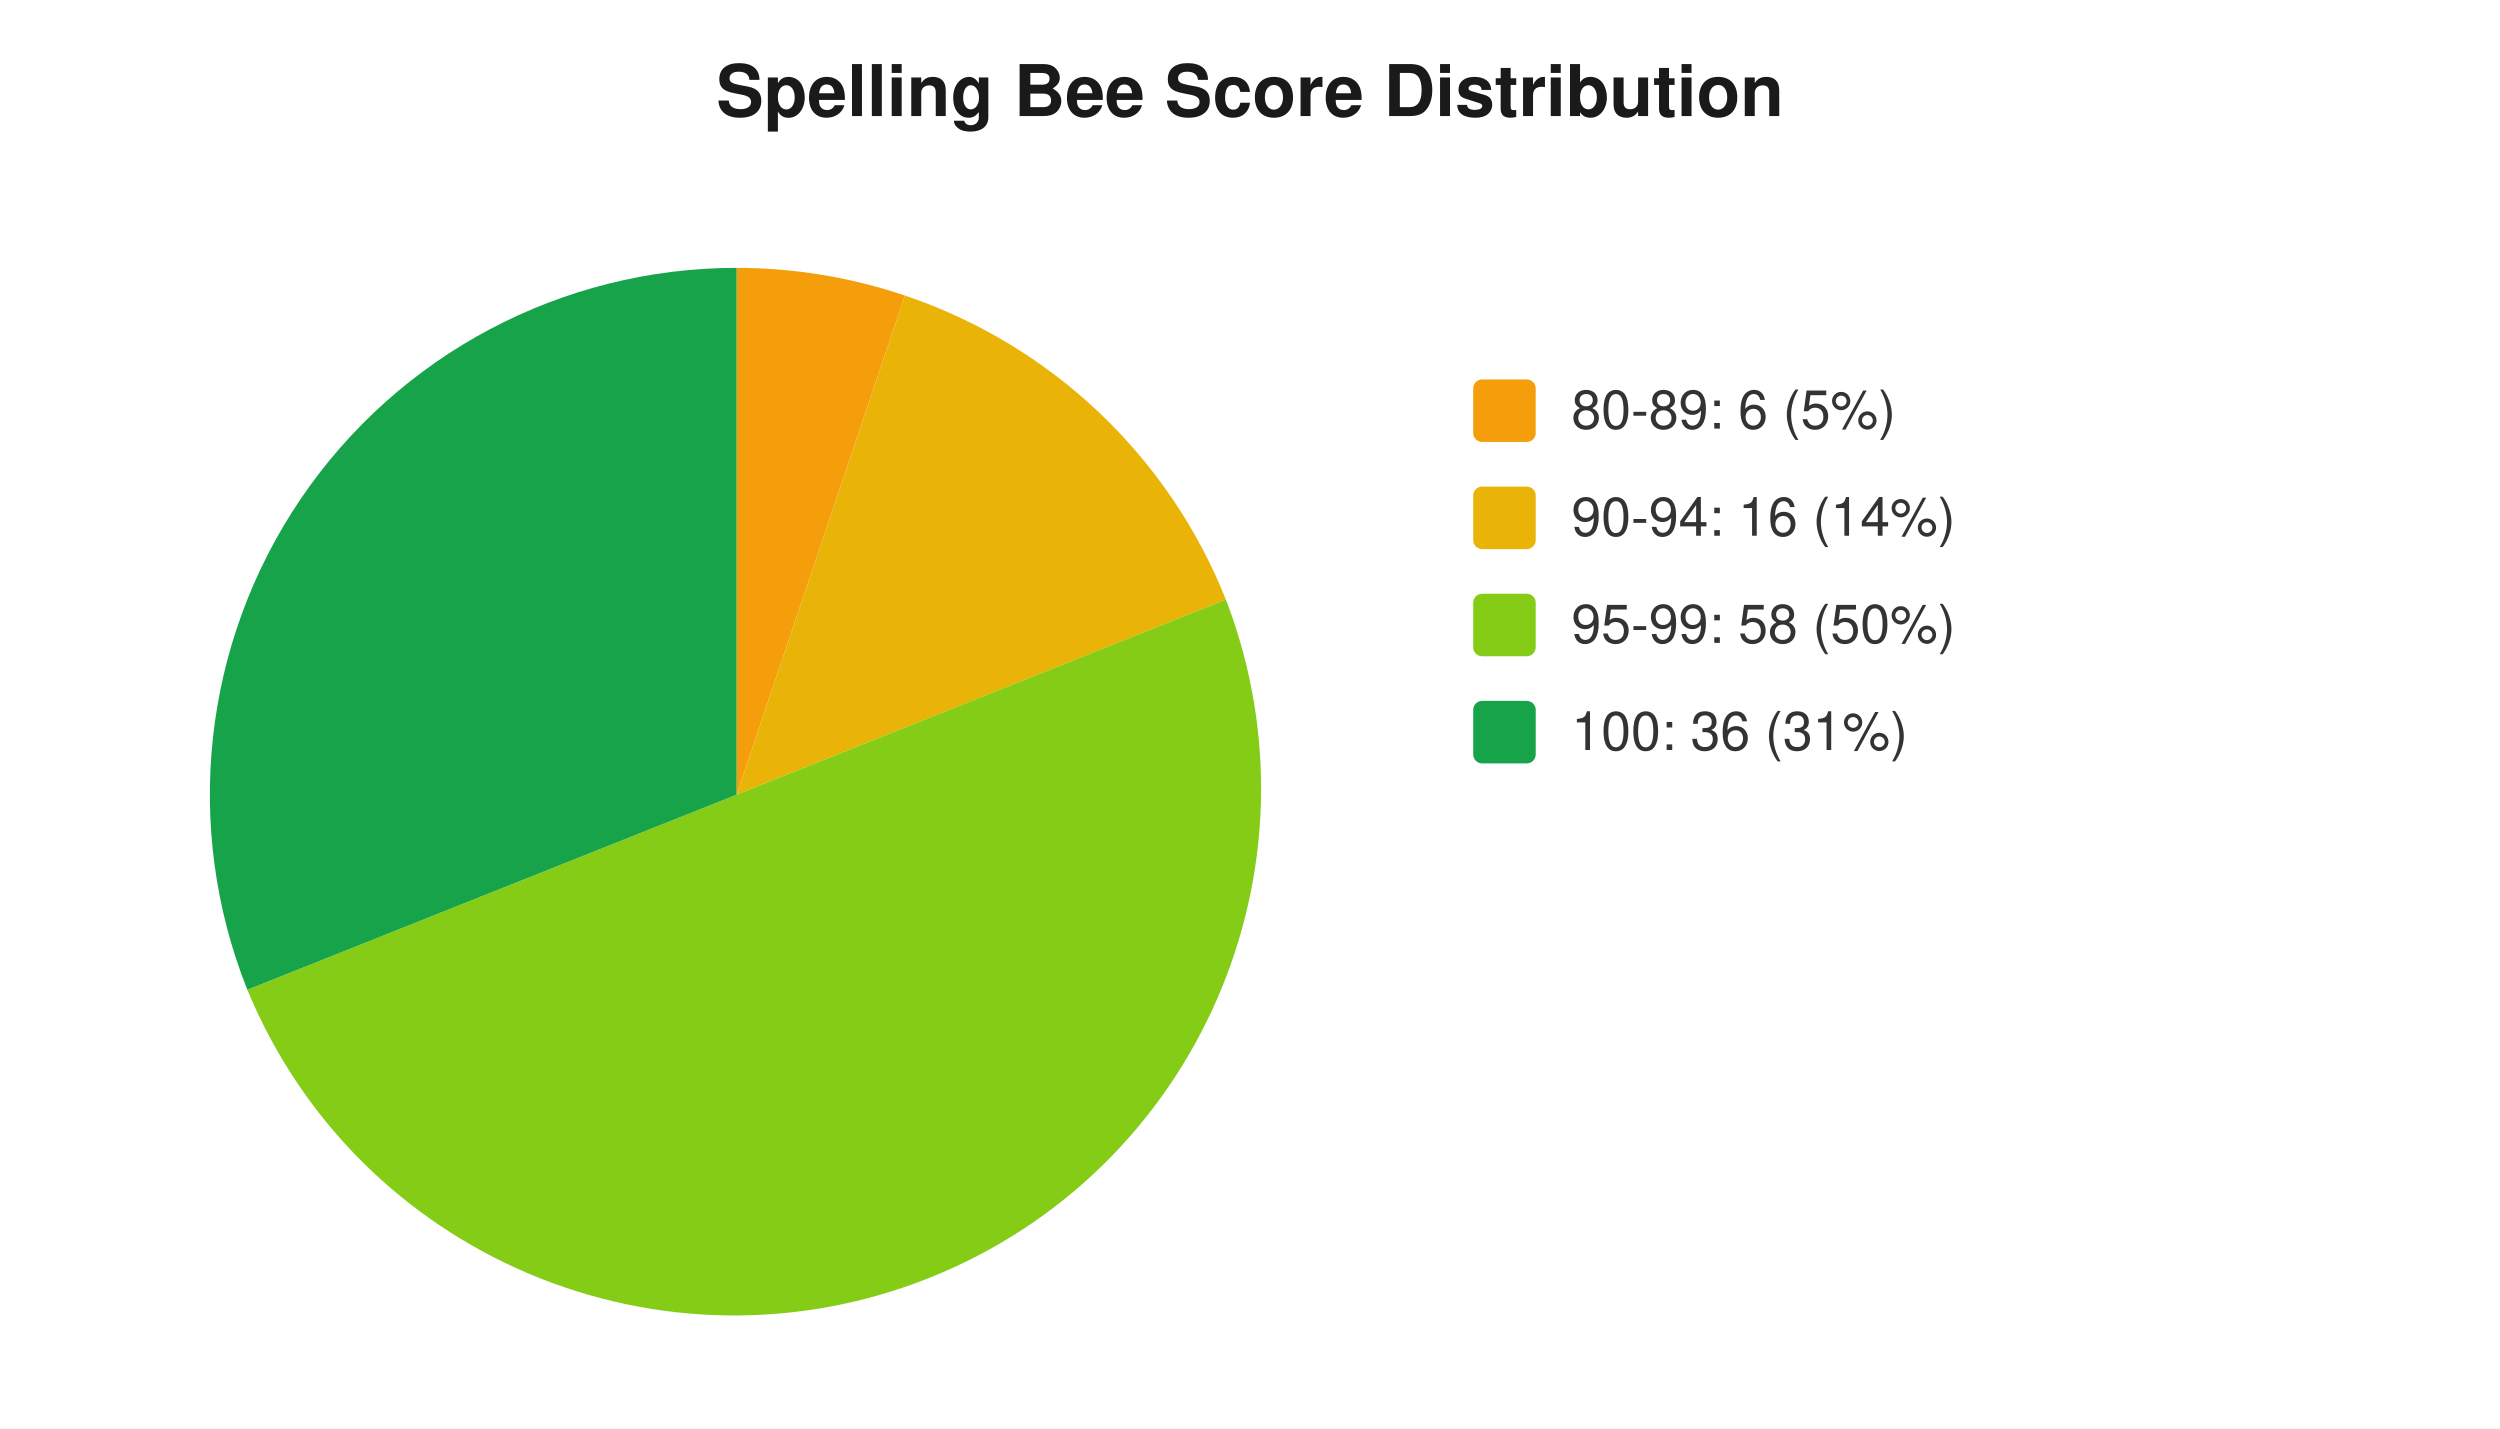
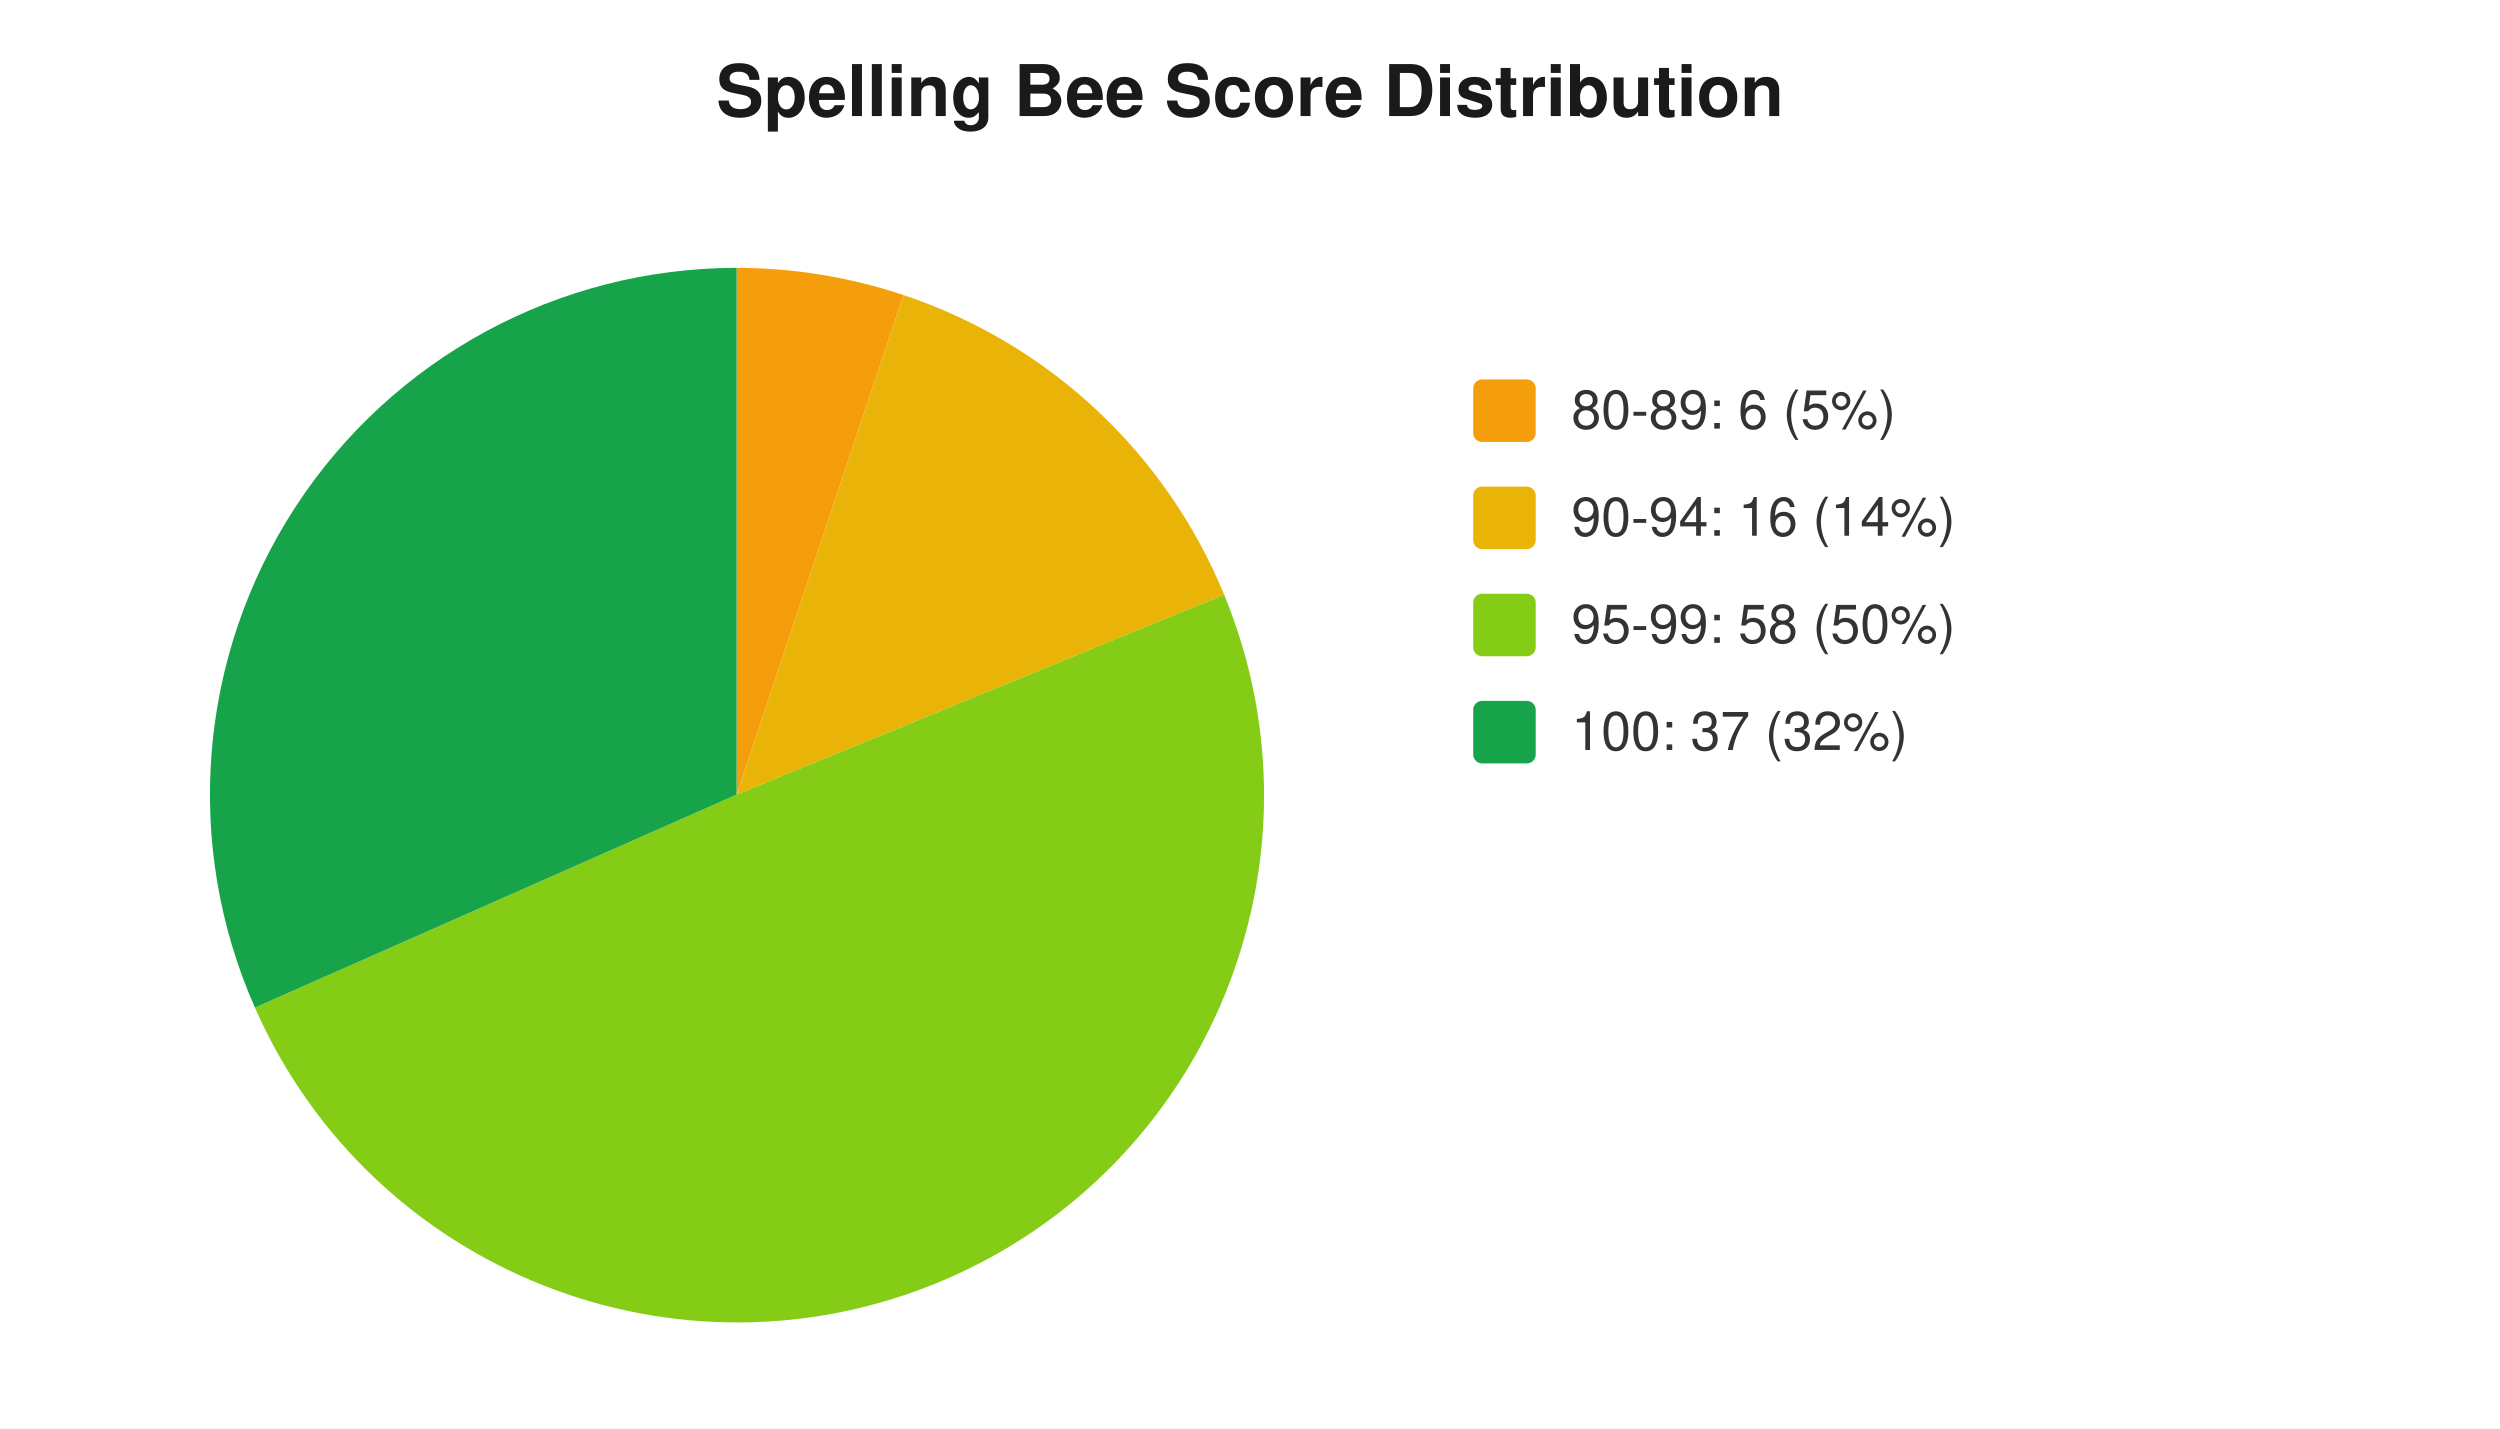
<svg xmlns="http://www.w3.org/2000/svg" width="560" height="320" viewBox="0 0 560 320" font-family="-apple-system,Segoe UI,Helvetica,Arial,sans-serif" font-size="12">
  <rect width="560" height="320" fill="#ffffff" />
  <text x="280" y="26" text-anchor="middle" font-size="16" font-weight="600" fill="#1a1a1a">Spelling Bee Score Distribution</text>
-   <path d="M 165 178 L 165.0 60.0 A 118 118 0 0 1 202.7 66.2 Z" fill="#f59e0b" />
-   <path d="M 165 178 L 202.7 66.2 A 118 118 0 0 1 274.6 134.3 Z" fill="#eab308" />
-   <path d="M 165 178 L 274.6 134.3 A 118 118 0 0 1 55.4 221.7 Z" fill="#84cc16" />
-   <path d="M 165 178 L 55.4 221.7 A 118 118 0 0 1 165.0 60.0 Z" fill="#16a34a" />
+   <path d="M 165 178 L 165.0 60.0 A 118 118 0 0 1 202.4 66.1 Z" fill="#f59e0b" />
+   <path d="M 165 178 L 202.4 66.1 A 118 118 0 0 1 274.2 133.2 Z" fill="#eab308" />
+   <path d="M 165 178 L 274.2 133.2 A 118 118 0 0 1 57.1 225.7 Z" fill="#84cc16" />
+   <path d="M 165 178 L 57.1 225.7 A 118 118 0 0 1 165.0 60.0 Z" fill="#16a34a" />
  <rect x="330" y="85" width="14" height="14" rx="2" fill="#f59e0b" />
  <text x="352" y="96" fill="#333">80-89: 6 (5%)</text>
  <rect x="330" y="109" width="14" height="14" rx="2" fill="#eab308" />
  <text x="352" y="120" fill="#333">90-94: 16 (14%)</text>
  <rect x="330" y="133" width="14" height="14" rx="2" fill="#84cc16" />
  <text x="352" y="144" fill="#333">95-99: 58 (50%)</text>
  <rect x="330" y="157" width="14" height="14" rx="2" fill="#16a34a" />
-   <text x="352" y="168" fill="#333">100: 36 (31%)</text>
+   <text x="352" y="168" fill="#333">100: 37 (32%)</text>
</svg>
